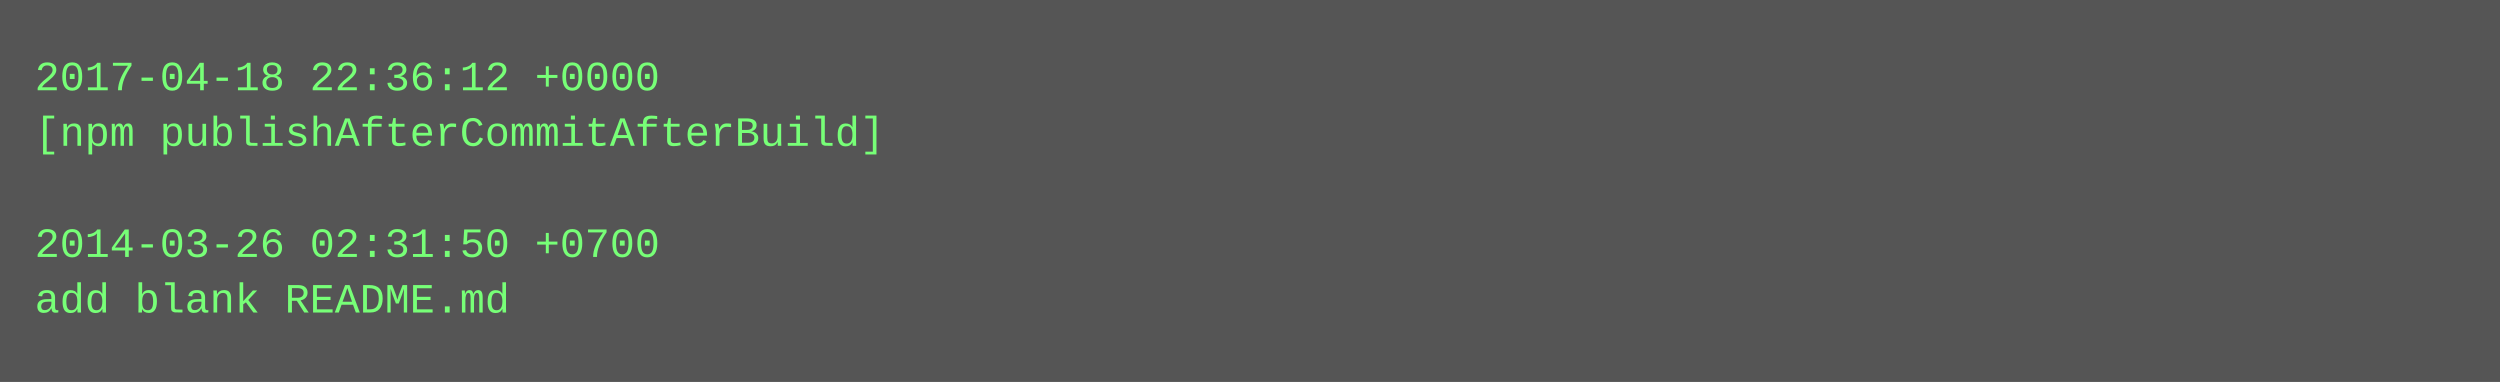
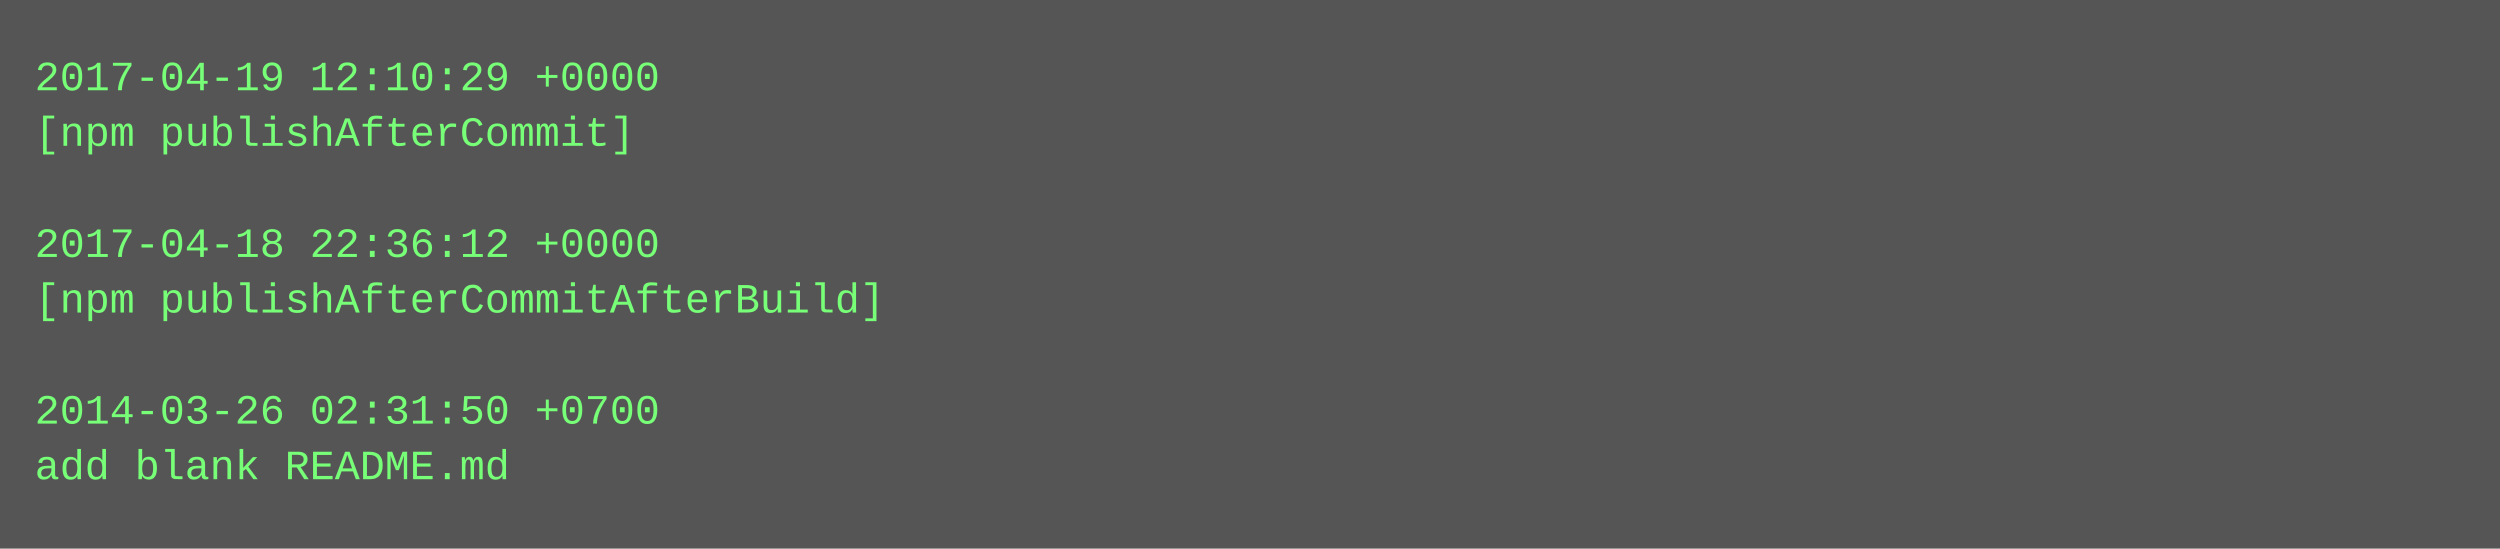
- <svg xmlns="http://www.w3.org/2000/svg" height="110" width="720">
-   <rect height="110" fill="#555" width="720" />
+ <svg xmlns="http://www.w3.org/2000/svg" height="158" width="720">
+   <rect height="158" fill="#555" width="720" />
  <text fill="#7f7" font-family="Courier New" font-size="12" xml:space="preserve">
-     <tspan x="10" y="26">2017-04-18 22:36:12 +0000</tspan>
-     <tspan x="10" y="42">[npm publishAfterCommitAfterBuild]</tspan>
+     <tspan x="10" y="26">2017-04-19 12:10:29 +0000</tspan>
+     <tspan x="10" y="42">[npm publishAfterCommit]</tspan>
    <tspan x="10" y="58" />
-     <tspan x="10" y="74">2014-03-26 02:31:50 +0700</tspan>
-     <tspan x="10" y="90">add blank README.md</tspan>
+     <tspan x="10" y="74">2017-04-18 22:36:12 +0000</tspan>
+     <tspan x="10" y="90">[npm publishAfterCommitAfterBuild]</tspan>
+     <tspan x="10" y="106" />
+     <tspan x="10" y="122">2014-03-26 02:31:50 +0700</tspan>
+     <tspan x="10" y="138">add blank README.md</tspan>
  </text>
</svg>
